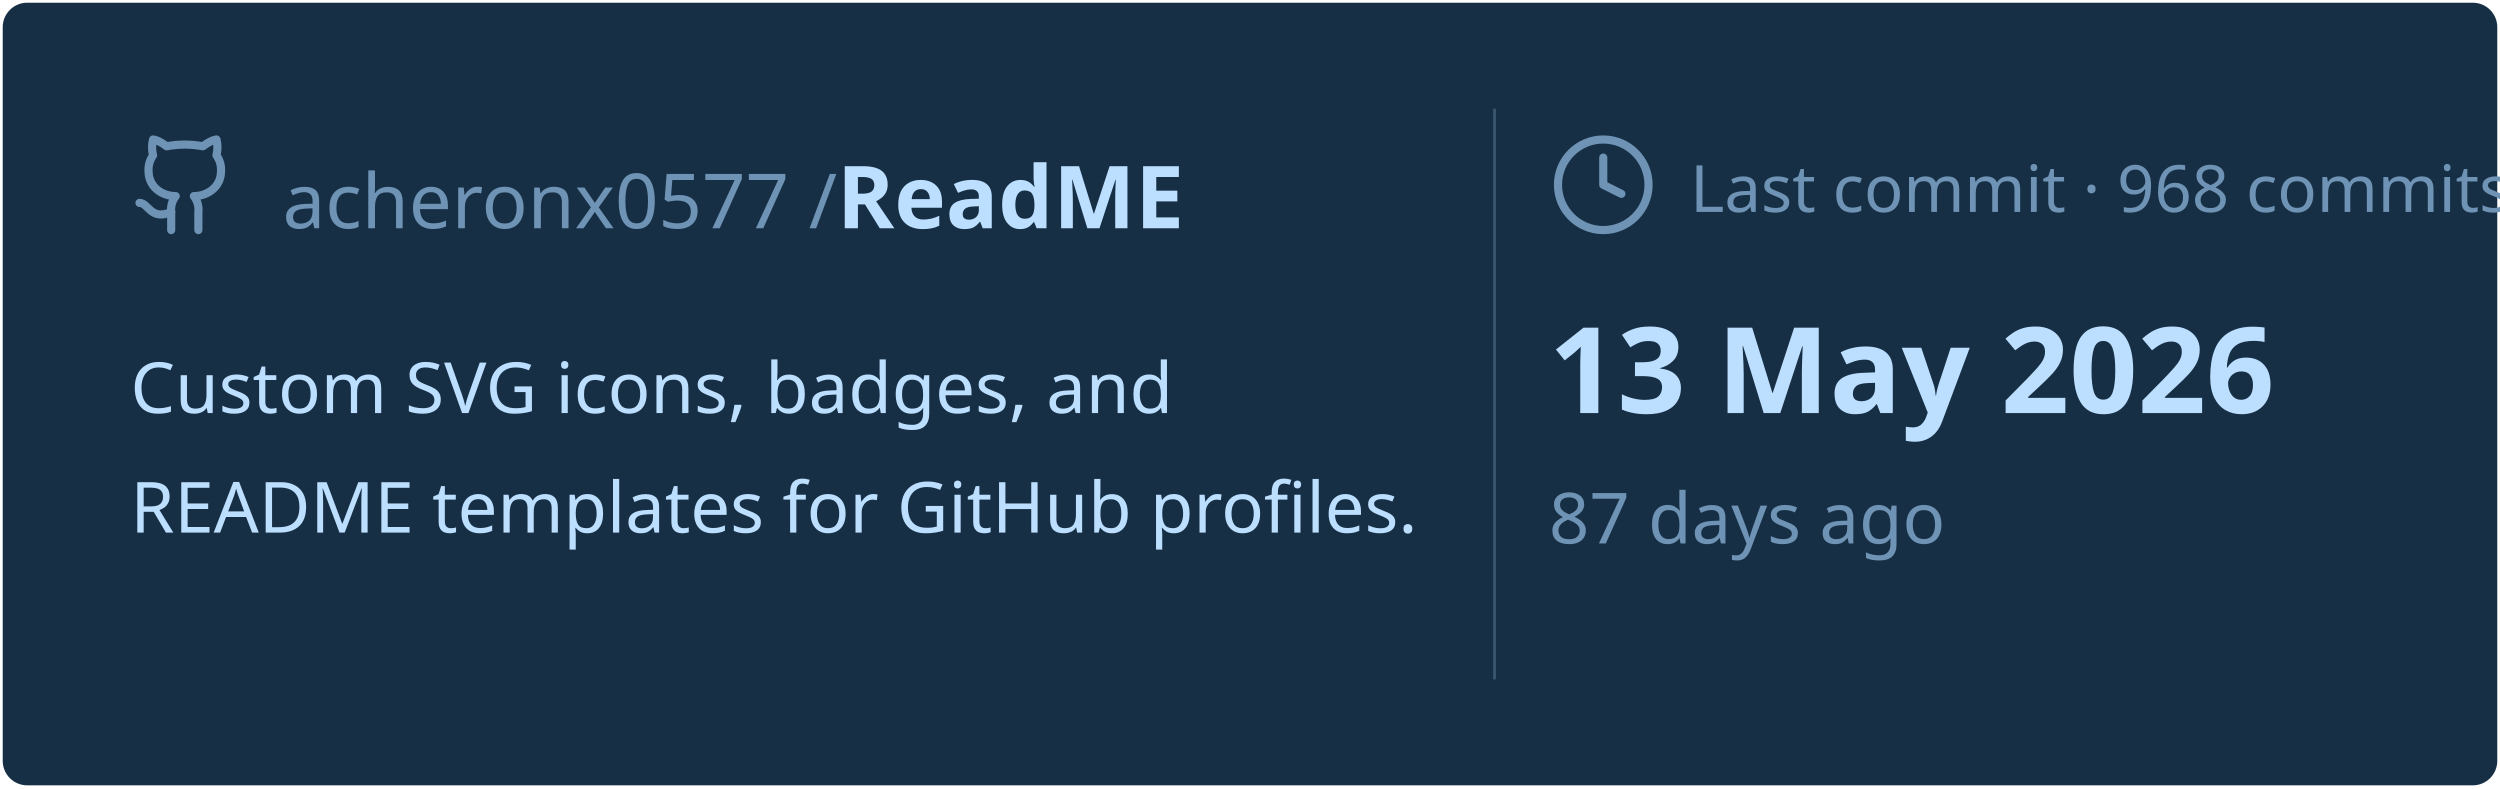
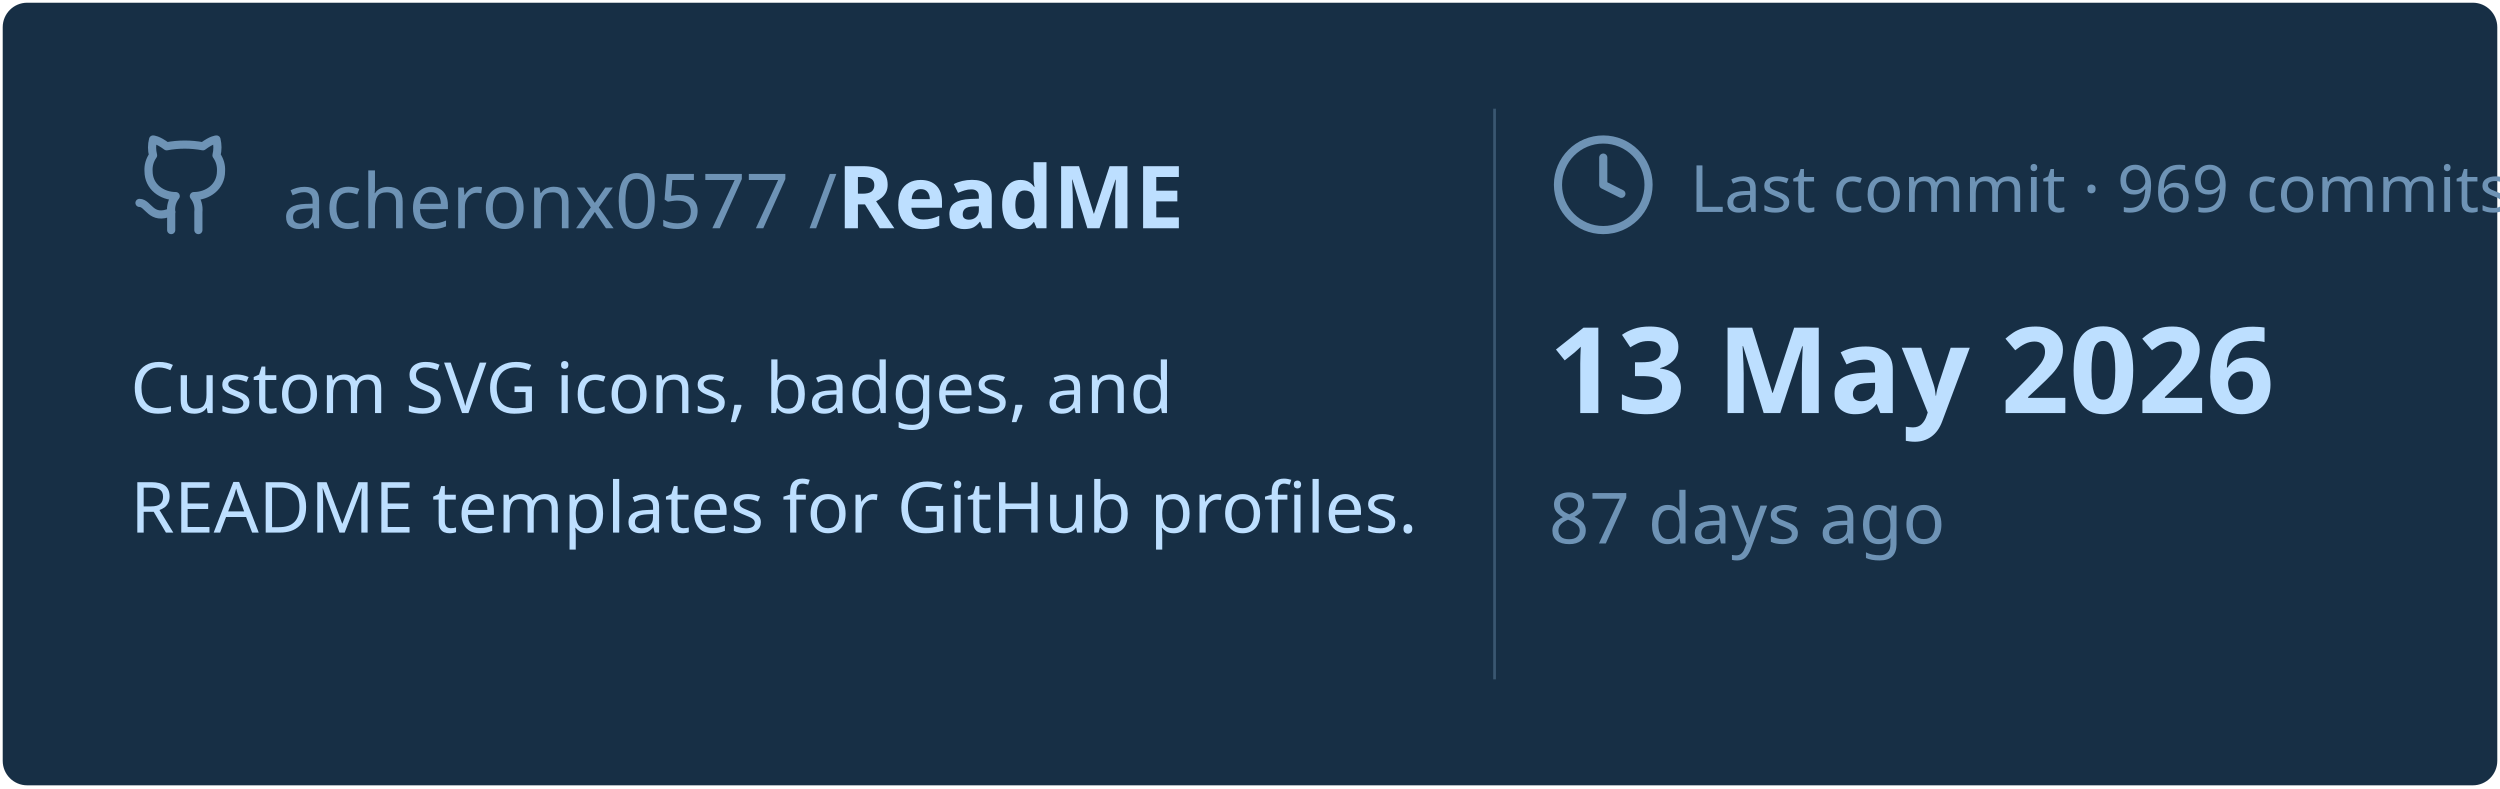
<svg xmlns="http://www.w3.org/2000/svg" viewBox="0 0 460 145" width="460px" height="145px">
  <rect stroke="#000000" stroke-opacity="0" fill="#172F45" rx="4.5" x="0.5" y="0.5" width="459" height="144" />
  <g transform="translate(24, 42)">
    <svg x="0" y="-18" width="20" height="20" viewBox="0 0 24 24" fill="none" stroke="#6E93B5" stroke-width="1.8" stroke-linecap="round" stroke-linejoin="round">
      <path d="M15 22v-4a4.8 4.8 0 0 0-1-3.5c3 0 6-2 6-5.5.08-1.25-.27-2.48-1-3.5.28-1.15.28-2.35 0-3.5 0 0-1 0-3 1.5-2.64-.5-5.36-.5-8 0C6 2 5 2 5 2c-.3 1.15-.3 2.35 0 3.5A5.403 5.403 0 0 0 4 9c0 3.5 3 5.5 6 5.5-.39.49-.68 1.05-.85 1.65-.17.6-.22 1.23-.15 1.85v4" />
      <path d="M9 18c-4.51 2-5-2-7-2" />
    </svg>
    <text x="28" y="0" font-family="&quot;Segoe UI&quot;, Ubuntu, sans-serif" font-size="14" font-weight="400" fill="#6E93B5">acheronx0577 /</text>
    <text x="130" y="0" font-family="&quot;Segoe UI&quot;, Ubuntu, sans-serif" font-size="16" font-weight="700" fill="#BDDFFF">ReadME</text>
  </g>
  <text x="24" y="76" font-family="&quot;Segoe UI&quot;, Ubuntu, sans-serif" font-size="13" font-weight="400" fill="#BDDFFF">Custom SVG icons, badges, and</text>
  <text x="24" y="98" font-family="&quot;Segoe UI&quot;, Ubuntu, sans-serif" font-size="13" font-weight="400" fill="#BDDFFF">README templates for GitHub profiles.</text>
  <line x1="275" y1="20" x2="275" y2="125" stroke="#6E93B5" stroke-width="0.5" stroke-opacity="0.4" />
  <svg x="285" y="24" width="20" height="20" viewBox="0 0 24 24" fill="none" stroke="#6E93B5" stroke-width="1.8" stroke-linecap="round" stroke-linejoin="round">
    <circle cx="12" cy="12" r="10" />
    <polyline points="12 6 12 12 16 14" />
  </svg>
-   <text x="311" y="39" font-family="&quot;Segoe UI&quot;, Ubuntu, sans-serif" font-size="12" font-weight="400" fill="#6E93B5">Last commit · 968 commits</text>
+   <text x="311" y="39" font-family="&quot;Segoe UI&quot;, Ubuntu, sans-serif" font-size="12" font-weight="400" fill="#6E93B5">Last commit · 969 commits</text>
  <text x="285" y="76" font-family="&quot;Segoe UI&quot;, Ubuntu, sans-serif" font-size="22" font-weight="700" fill="#BDDFFF">13 May 2026</text>
  <text x="285" y="100" font-family="&quot;Segoe UI&quot;, Ubuntu, sans-serif" font-size="13" font-weight="400" fill="#6E93B5">87 days ago</text>
</svg>
